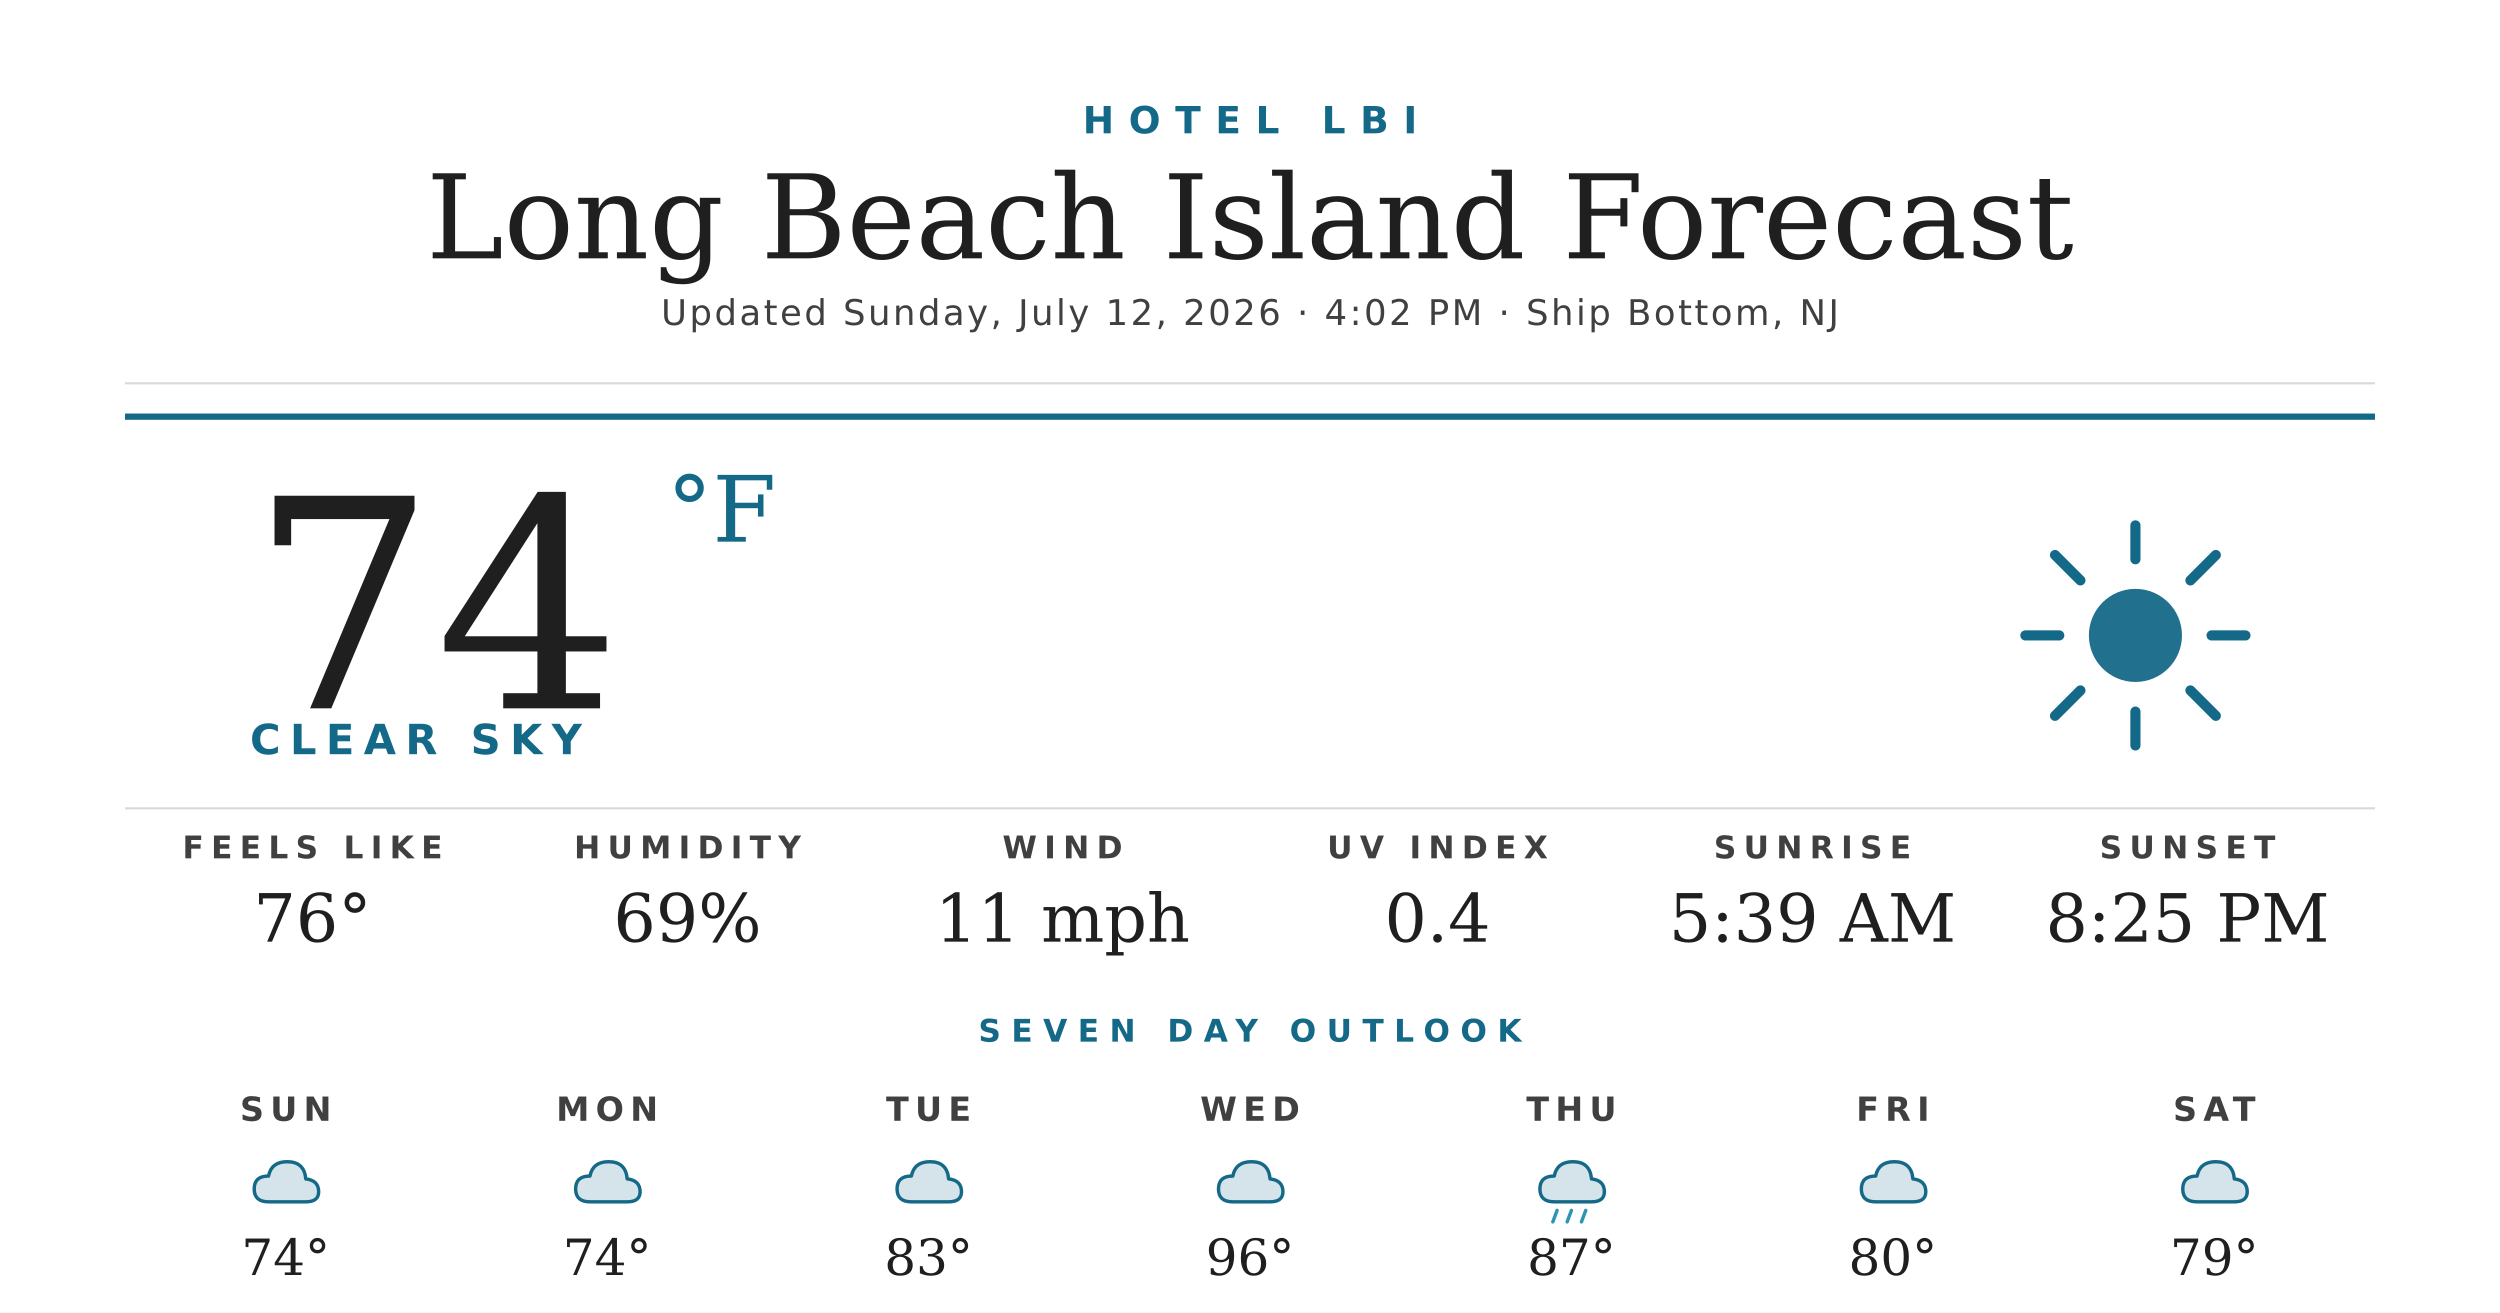
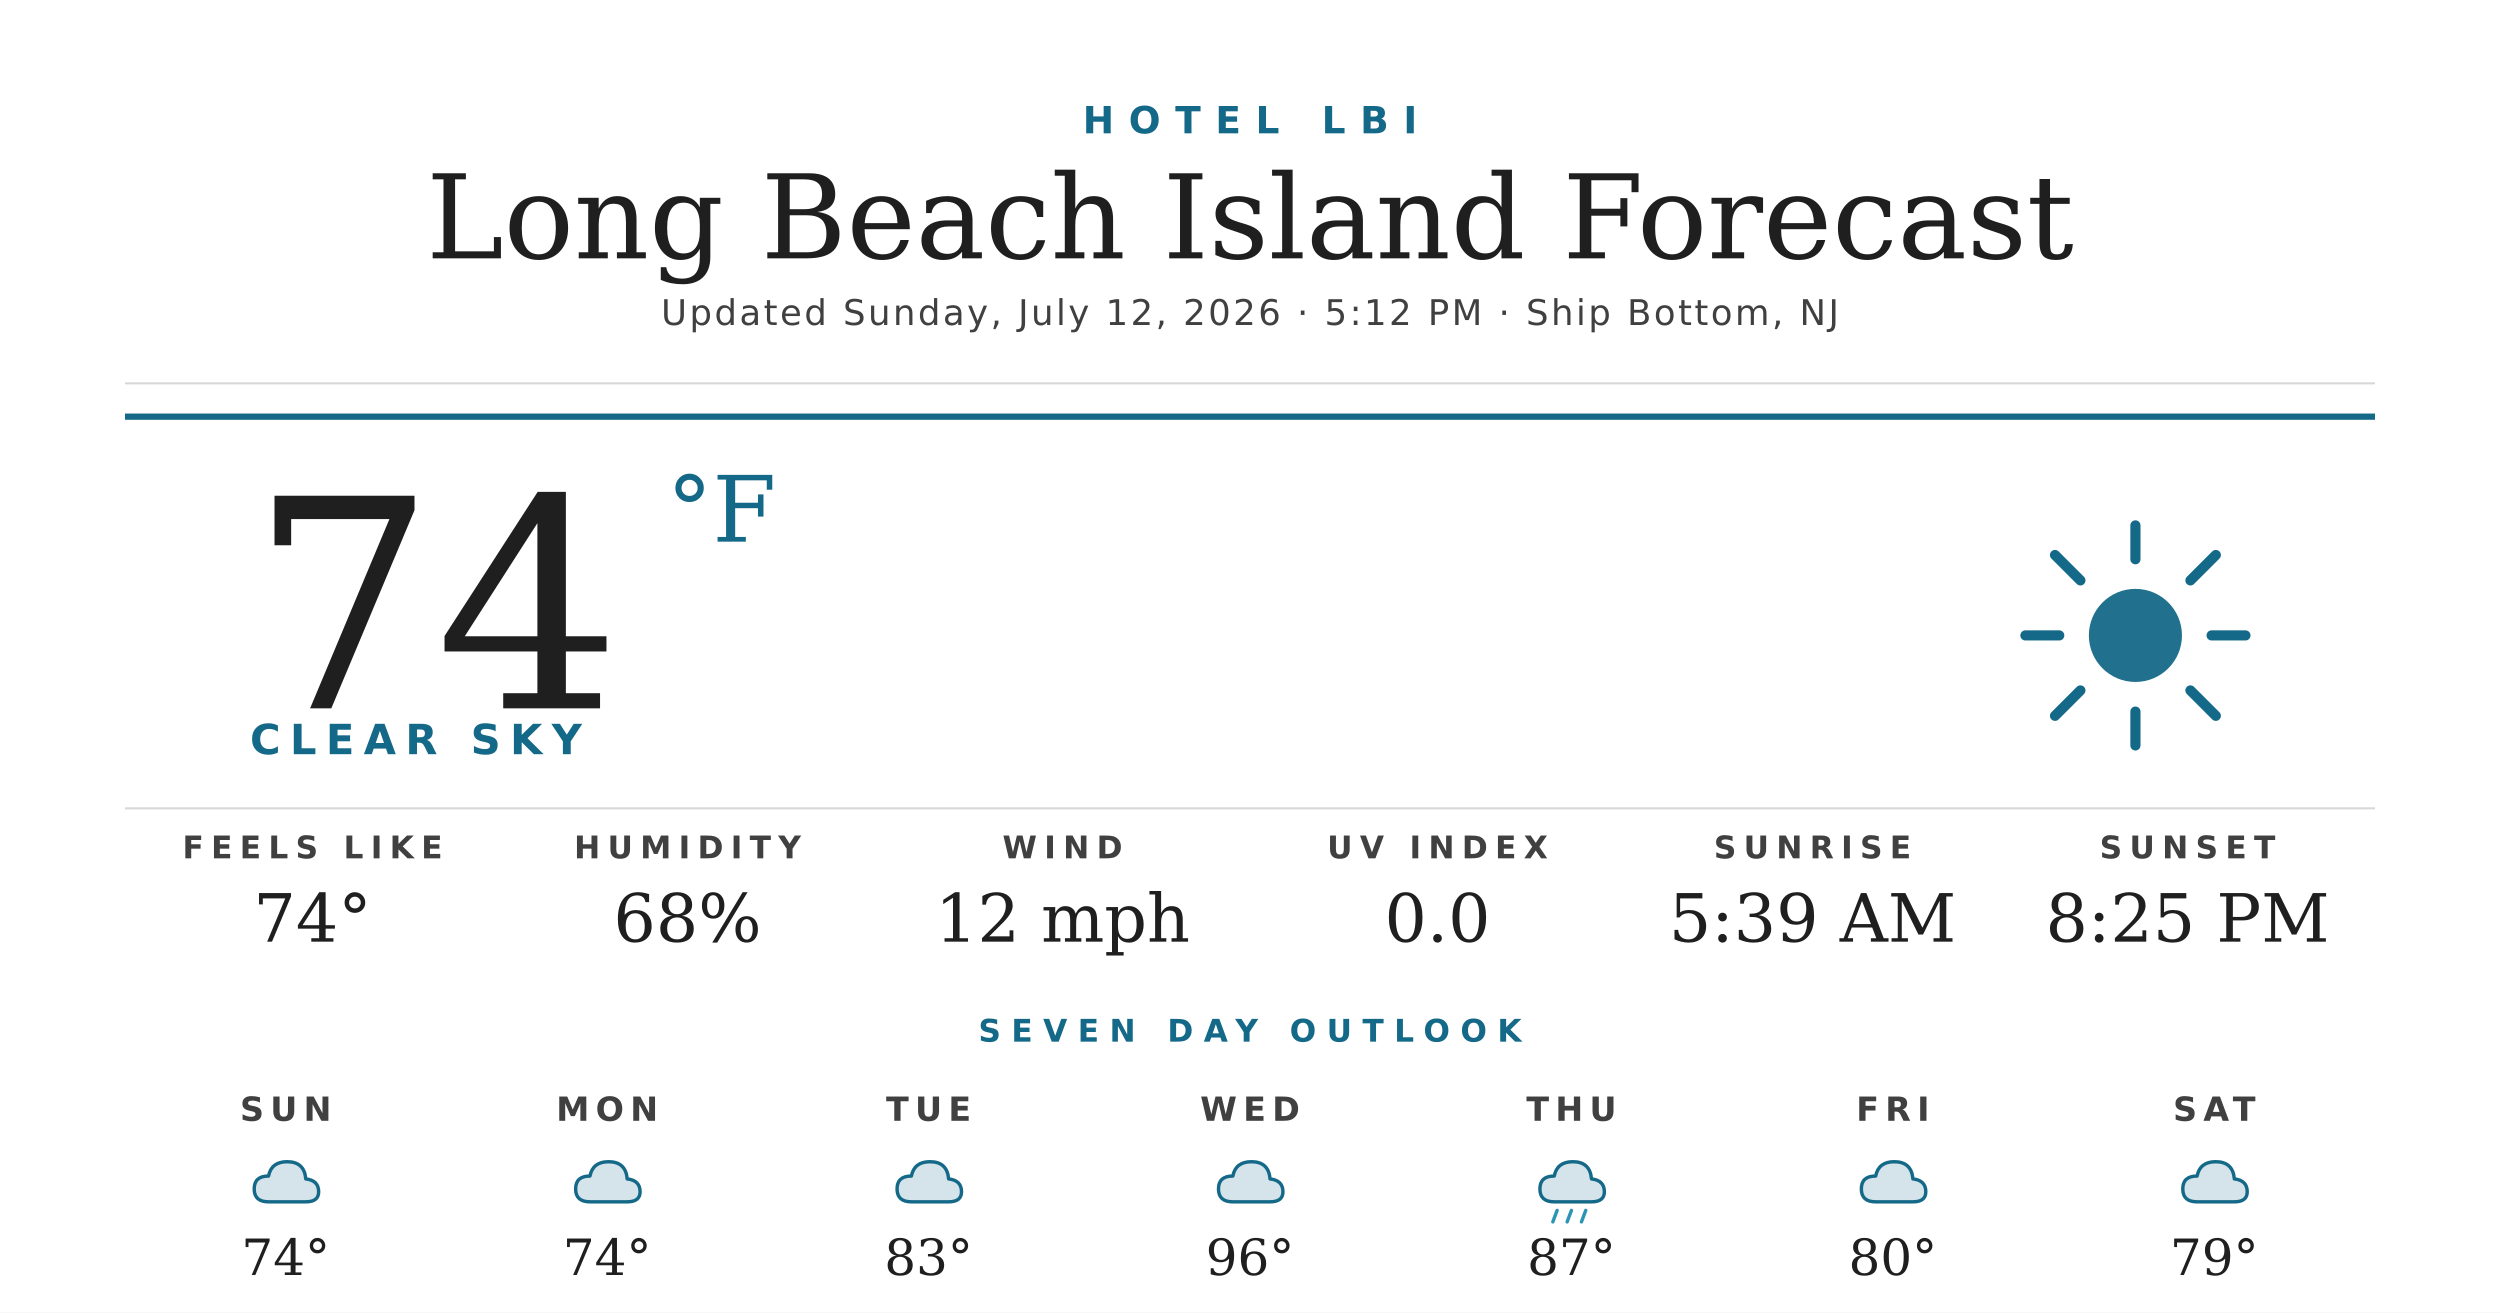
<svg xmlns="http://www.w3.org/2000/svg" width="1200" height="630" viewBox="0 0 1200 630">
  <rect width="1200" height="630" fill="#ffffff" />
  <text x="600" y="64" text-anchor="middle" font-family="'Montserrat Bold', 'Montserrat', 'DejaVu Sans', Helvetica, Arial, sans-serif" font-size="18" font-weight="700" fill="#156988" letter-spacing="7">HOTEL LBI</text>
  <text x="600" y="124" text-anchor="middle" font-family="'Prata', 'DejaVu Serif', Georgia, serif" font-size="56" fill="#1f1f1f">Long Beach Island Forecast</text>
-   <text x="600" y="156" text-anchor="middle" font-family="'Montserrat', 'DejaVu Sans', Helvetica, Arial, sans-serif" font-size="17" font-weight="500" fill="#404040" letter-spacing="1.2">Updated Sunday, July 12, 2026 · 4:02 PM · Ship Bottom, NJ</text>
+   <text x="600" y="156" text-anchor="middle" font-family="'Montserrat', 'DejaVu Sans', Helvetica, Arial, sans-serif" font-size="17" font-weight="500" fill="#404040" letter-spacing="1.2">Updated Sunday, July 12, 2026 · 5:12 PM · Ship Bottom, NJ</text>
  <line x1="60" y1="184" x2="1140" y2="184" stroke="#d8d8d8" stroke-width="1" />
  <line x1="60" y1="200" x2="1140" y2="200" stroke="#156988" stroke-width="3" />
  <text x="120" y="340" font-family="'Prata', 'DejaVu Serif', Georgia, serif" font-size="140" fill="#1f1f1f">74</text>
  <text x="320" y="260" font-family="'Prata', 'DejaVu Serif', Georgia, serif" font-size="44" fill="#156988">°F</text>
  <text x="120" y="362" font-family="'Montserrat Bold', 'Montserrat', 'DejaVu Sans', Helvetica, Arial, sans-serif" font-size="20" font-weight="700" fill="#156988" letter-spacing="4.5">CLEAR SKY</text>
  <g transform="translate(960,240) scale(2.03125)">
    <circle cx="32" cy="32" r="11" fill="#156988" opacity="0.95" />
    <g stroke="#156988" stroke-width="2.4" stroke-linecap="round">
      <line x1="32" y1="6" x2="32" y2="14" />
      <line x1="32" y1="50" x2="32" y2="58" />
      <line x1="6" y1="32" x2="14" y2="32" />
      <line x1="50" y1="32" x2="58" y2="32" />
      <line x1="13" y1="13" x2="19" y2="19" />
      <line x1="45" y1="45" x2="51" y2="51" />
      <line x1="13" y1="51" x2="19" y2="45" />
      <line x1="45" y1="19" x2="51" y2="13" />
    </g>
  </g>
  <line x1="60" y1="388" x2="1140" y2="388" stroke="#d8d8d8" stroke-width="1" />
  <text x="150" y="412" text-anchor="middle" font-family="'Montserrat Bold', 'Montserrat', 'DejaVu Sans', Helvetica, Arial, sans-serif" font-size="15" font-weight="700" fill="#404040" letter-spacing="3.5">FEELS LIKE</text>
-   <text x="150" y="452" text-anchor="middle" font-family="'Prata', 'DejaVu Serif', Georgia, serif" font-size="32" fill="#1f1f1f">76°</text>
+   <text x="150" y="452" text-anchor="middle" font-family="'Prata', 'DejaVu Serif', Georgia, serif" font-size="32" fill="#1f1f1f">74°</text>
  <text x="330" y="412" text-anchor="middle" font-family="'Montserrat Bold', 'Montserrat', 'DejaVu Sans', Helvetica, Arial, sans-serif" font-size="15" font-weight="700" fill="#404040" letter-spacing="3.5">HUMIDITY</text>
-   <text x="330" y="452" text-anchor="middle" font-family="'Prata', 'DejaVu Serif', Georgia, serif" font-size="32" fill="#1f1f1f">69%</text>
+   <text x="330" y="452" text-anchor="middle" font-family="'Prata', 'DejaVu Serif', Georgia, serif" font-size="32" fill="#1f1f1f">68%</text>
  <text x="510" y="412" text-anchor="middle" font-family="'Montserrat Bold', 'Montserrat', 'DejaVu Sans', Helvetica, Arial, sans-serif" font-size="15" font-weight="700" fill="#404040" letter-spacing="3.5">WIND</text>
-   <text x="510" y="452" text-anchor="middle" font-family="'Prata', 'DejaVu Serif', Georgia, serif" font-size="32" fill="#1f1f1f">11 mph</text>
+   <text x="510" y="452" text-anchor="middle" font-family="'Prata', 'DejaVu Serif', Georgia, serif" font-size="32" fill="#1f1f1f">12 mph</text>
  <text x="690" y="412" text-anchor="middle" font-family="'Montserrat Bold', 'Montserrat', 'DejaVu Sans', Helvetica, Arial, sans-serif" font-size="15" font-weight="700" fill="#404040" letter-spacing="3.5">UV INDEX</text>
-   <text x="690" y="452" text-anchor="middle" font-family="'Prata', 'DejaVu Serif', Georgia, serif" font-size="32" fill="#1f1f1f">0.4</text>
+   <text x="690" y="452" text-anchor="middle" font-family="'Prata', 'DejaVu Serif', Georgia, serif" font-size="32" fill="#1f1f1f">0.0</text>
  <text x="870" y="412" text-anchor="middle" font-family="'Montserrat Bold', 'Montserrat', 'DejaVu Sans', Helvetica, Arial, sans-serif" font-size="15" font-weight="700" fill="#404040" letter-spacing="3.5">SUNRISE</text>
  <text x="870" y="452" text-anchor="middle" font-family="'Prata', 'DejaVu Serif', Georgia, serif" font-size="32" fill="#1f1f1f">5:39 AM</text>
  <text x="1050" y="412" text-anchor="middle" font-family="'Montserrat Bold', 'Montserrat', 'DejaVu Sans', Helvetica, Arial, sans-serif" font-size="15" font-weight="700" fill="#404040" letter-spacing="3.5">SUNSET</text>
  <text x="1050" y="452" text-anchor="middle" font-family="'Prata', 'DejaVu Serif', Georgia, serif" font-size="32" fill="#1f1f1f">8:25 PM</text>
  <text x="600" y="500" text-anchor="middle" font-family="'Montserrat Bold', 'Montserrat', 'DejaVu Sans', Helvetica, Arial, sans-serif" font-size="15" font-weight="700" fill="#156988" letter-spacing="5">SEVEN DAY OUTLOOK</text>
  <text x="137.143" y="538" text-anchor="middle" font-family="'Montserrat Bold', 'Montserrat', 'DejaVu Sans', Helvetica, Arial, sans-serif" font-size="16" font-weight="700" fill="#404040" letter-spacing="3">SUN</text>
  <g transform="translate(115.1429,548) scale(0.6875)">
    <path d="M20 42 Q10 42 10 33 Q10 24 20 24 Q22 14 33 14 Q45 14 46 26 Q55 27 55 35 Q55 42 46 42 Z" fill="#156988" opacity="0.18" />
    <path d="M20 42 Q10 42 10 33 Q10 24 20 24 Q22 14 33 14 Q45 14 46 26 Q55 27 55 35 Q55 42 46 42 Z" fill="none" stroke="#156988" stroke-width="2.4" stroke-linejoin="round" />
  </g>
  <text x="137.143" y="612" text-anchor="middle" font-family="'Prata', 'DejaVu Serif', Georgia, serif" font-size="24" fill="#1f1f1f">74°</text>
  <text x="291.429" y="538" text-anchor="middle" font-family="'Montserrat Bold', 'Montserrat', 'DejaVu Sans', Helvetica, Arial, sans-serif" font-size="16" font-weight="700" fill="#404040" letter-spacing="3">MON</text>
  <g transform="translate(269.4286,548) scale(0.6875)">
    <path d="M20 42 Q10 42 10 33 Q10 24 20 24 Q22 14 33 14 Q45 14 46 26 Q55 27 55 35 Q55 42 46 42 Z" fill="#156988" opacity="0.18" />
    <path d="M20 42 Q10 42 10 33 Q10 24 20 24 Q22 14 33 14 Q45 14 46 26 Q55 27 55 35 Q55 42 46 42 Z" fill="none" stroke="#156988" stroke-width="2.4" stroke-linejoin="round" />
  </g>
  <text x="291.429" y="612" text-anchor="middle" font-family="'Prata', 'DejaVu Serif', Georgia, serif" font-size="24" fill="#1f1f1f">74°</text>
  <text x="445.714" y="538" text-anchor="middle" font-family="'Montserrat Bold', 'Montserrat', 'DejaVu Sans', Helvetica, Arial, sans-serif" font-size="16" font-weight="700" fill="#404040" letter-spacing="3">TUE</text>
  <g transform="translate(423.7143,548) scale(0.6875)">
    <path d="M20 42 Q10 42 10 33 Q10 24 20 24 Q22 14 33 14 Q45 14 46 26 Q55 27 55 35 Q55 42 46 42 Z" fill="#156988" opacity="0.18" />
    <path d="M20 42 Q10 42 10 33 Q10 24 20 24 Q22 14 33 14 Q45 14 46 26 Q55 27 55 35 Q55 42 46 42 Z" fill="none" stroke="#156988" stroke-width="2.4" stroke-linejoin="round" />
  </g>
  <text x="445.714" y="612" text-anchor="middle" font-family="'Prata', 'DejaVu Serif', Georgia, serif" font-size="24" fill="#1f1f1f">83°</text>
  <text x="600" y="538" text-anchor="middle" font-family="'Montserrat Bold', 'Montserrat', 'DejaVu Sans', Helvetica, Arial, sans-serif" font-size="16" font-weight="700" fill="#404040" letter-spacing="3">WED</text>
  <g transform="translate(578,548) scale(0.6875)">
    <path d="M20 42 Q10 42 10 33 Q10 24 20 24 Q22 14 33 14 Q45 14 46 26 Q55 27 55 35 Q55 42 46 42 Z" fill="#156988" opacity="0.18" />
    <path d="M20 42 Q10 42 10 33 Q10 24 20 24 Q22 14 33 14 Q45 14 46 26 Q55 27 55 35 Q55 42 46 42 Z" fill="none" stroke="#156988" stroke-width="2.4" stroke-linejoin="round" />
  </g>
  <text x="600" y="612" text-anchor="middle" font-family="'Prata', 'DejaVu Serif', Georgia, serif" font-size="24" fill="#1f1f1f">96°</text>
  <text x="754.286" y="538" text-anchor="middle" font-family="'Montserrat Bold', 'Montserrat', 'DejaVu Sans', Helvetica, Arial, sans-serif" font-size="16" font-weight="700" fill="#404040" letter-spacing="3">THU</text>
  <g transform="translate(732.2857,548) scale(0.6875)">
    <path d="M20 42 Q10 42 10 33 Q10 24 20 24 Q22 14 33 14 Q45 14 46 26 Q55 27 55 35 Q55 42 46 42 Z" fill="#156988" opacity="0.18" />
    <path d="M20 42 Q10 42 10 33 Q10 24 20 24 Q22 14 33 14 Q45 14 46 26 Q55 27 55 35 Q55 42 46 42 Z" fill="none" stroke="#156988" stroke-width="2.4" stroke-linejoin="round" />
    <g stroke="#2C95B3" stroke-width="2.4" stroke-linecap="round">
      <line x1="22" y1="48" x2="19" y2="56" />
      <line x1="32" y1="48" x2="29" y2="56" />
      <line x1="42" y1="48" x2="39" y2="56" />
    </g>
  </g>
  <text x="754.286" y="612" text-anchor="middle" font-family="'Prata', 'DejaVu Serif', Georgia, serif" font-size="24" fill="#1f1f1f">87°</text>
  <text x="908.571" y="538" text-anchor="middle" font-family="'Montserrat Bold', 'Montserrat', 'DejaVu Sans', Helvetica, Arial, sans-serif" font-size="16" font-weight="700" fill="#404040" letter-spacing="3">FRI</text>
  <g transform="translate(886.5714,548) scale(0.6875)">
    <path d="M20 42 Q10 42 10 33 Q10 24 20 24 Q22 14 33 14 Q45 14 46 26 Q55 27 55 35 Q55 42 46 42 Z" fill="#156988" opacity="0.18" />
    <path d="M20 42 Q10 42 10 33 Q10 24 20 24 Q22 14 33 14 Q45 14 46 26 Q55 27 55 35 Q55 42 46 42 Z" fill="none" stroke="#156988" stroke-width="2.4" stroke-linejoin="round" />
  </g>
  <text x="908.571" y="612" text-anchor="middle" font-family="'Prata', 'DejaVu Serif', Georgia, serif" font-size="24" fill="#1f1f1f">80°</text>
  <text x="1062.857" y="538" text-anchor="middle" font-family="'Montserrat Bold', 'Montserrat', 'DejaVu Sans', Helvetica, Arial, sans-serif" font-size="16" font-weight="700" fill="#404040" letter-spacing="3">SAT</text>
  <g transform="translate(1040.857,548) scale(0.6875)">
    <path d="M20 42 Q10 42 10 33 Q10 24 20 24 Q22 14 33 14 Q45 14 46 26 Q55 27 55 35 Q55 42 46 42 Z" fill="#156988" opacity="0.18" />
    <path d="M20 42 Q10 42 10 33 Q10 24 20 24 Q22 14 33 14 Q45 14 46 26 Q55 27 55 35 Q55 42 46 42 Z" fill="none" stroke="#156988" stroke-width="2.4" stroke-linejoin="round" />
  </g>
  <text x="1062.857" y="612" text-anchor="middle" font-family="'Prata', 'DejaVu Serif', Georgia, serif" font-size="24" fill="#1f1f1f">79°</text>
</svg>
